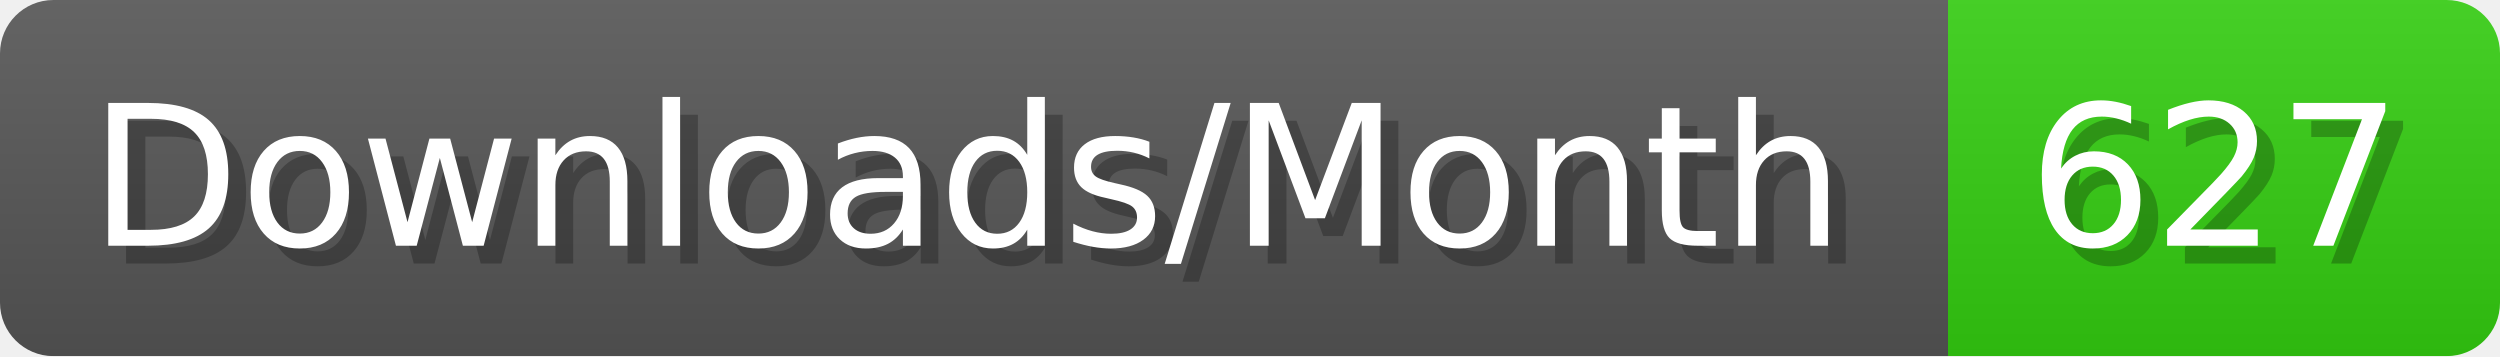
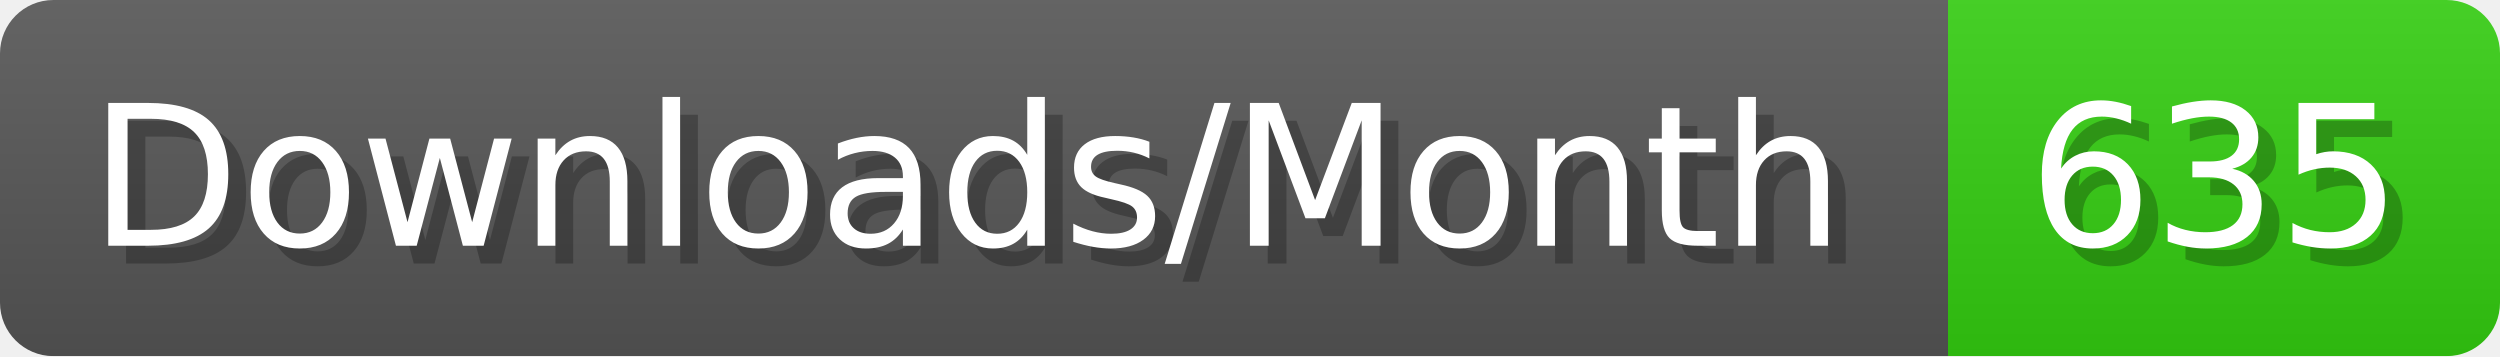
- <svg xmlns="http://www.w3.org/2000/svg" width="140.4" height="20" viewBox="0 0 1404 200" role="img" aria-label="Downloads/Month: 627">
+ <svg xmlns="http://www.w3.org/2000/svg" width="140.4" height="20" viewBox="0 0 1404 200" role="img" aria-label="Downloads/Month: 635">
  <linearGradient id="YlXUI" x2="0" y2="100%">
    <stop offset="0" stop-opacity=".1" stop-color="#EEE" />
    <stop offset="1" stop-opacity=".1" />
  </linearGradient>
  <mask id="JHhop">
    <rect width="1404" height="200" rx="30" fill="#FFF" />
  </mask>
  <g mask="url(#JHhop)">
    <rect width="1094" height="200" fill="#555" />
    <rect width="310" height="200" fill="#3C1" x="1094" />
    <rect width="1404" height="200" fill="url(#YlXUI)" />
  </g>
  <g aria-hidden="true" fill="#fff" text-anchor="start" font-family="Verdana,DejaVu Sans,sans-serif" font-size="110">
    <text x="60" y="148" textLength="994" fill="#000" opacity="0.25">Downloads/Month</text>
    <text x="50" y="138" textLength="994">Downloads/Month</text>
-     <text x="1149" y="148" textLength="210" fill="#000" opacity="0.25">627</text>
-     <text x="1139" y="138" textLength="210">627</text>
+     <text x="1149" y="148" textLength="210" fill="#000" opacity="0.25">635</text>
+     <text x="1139" y="138" textLength="210">635</text>
  </g>
</svg>
